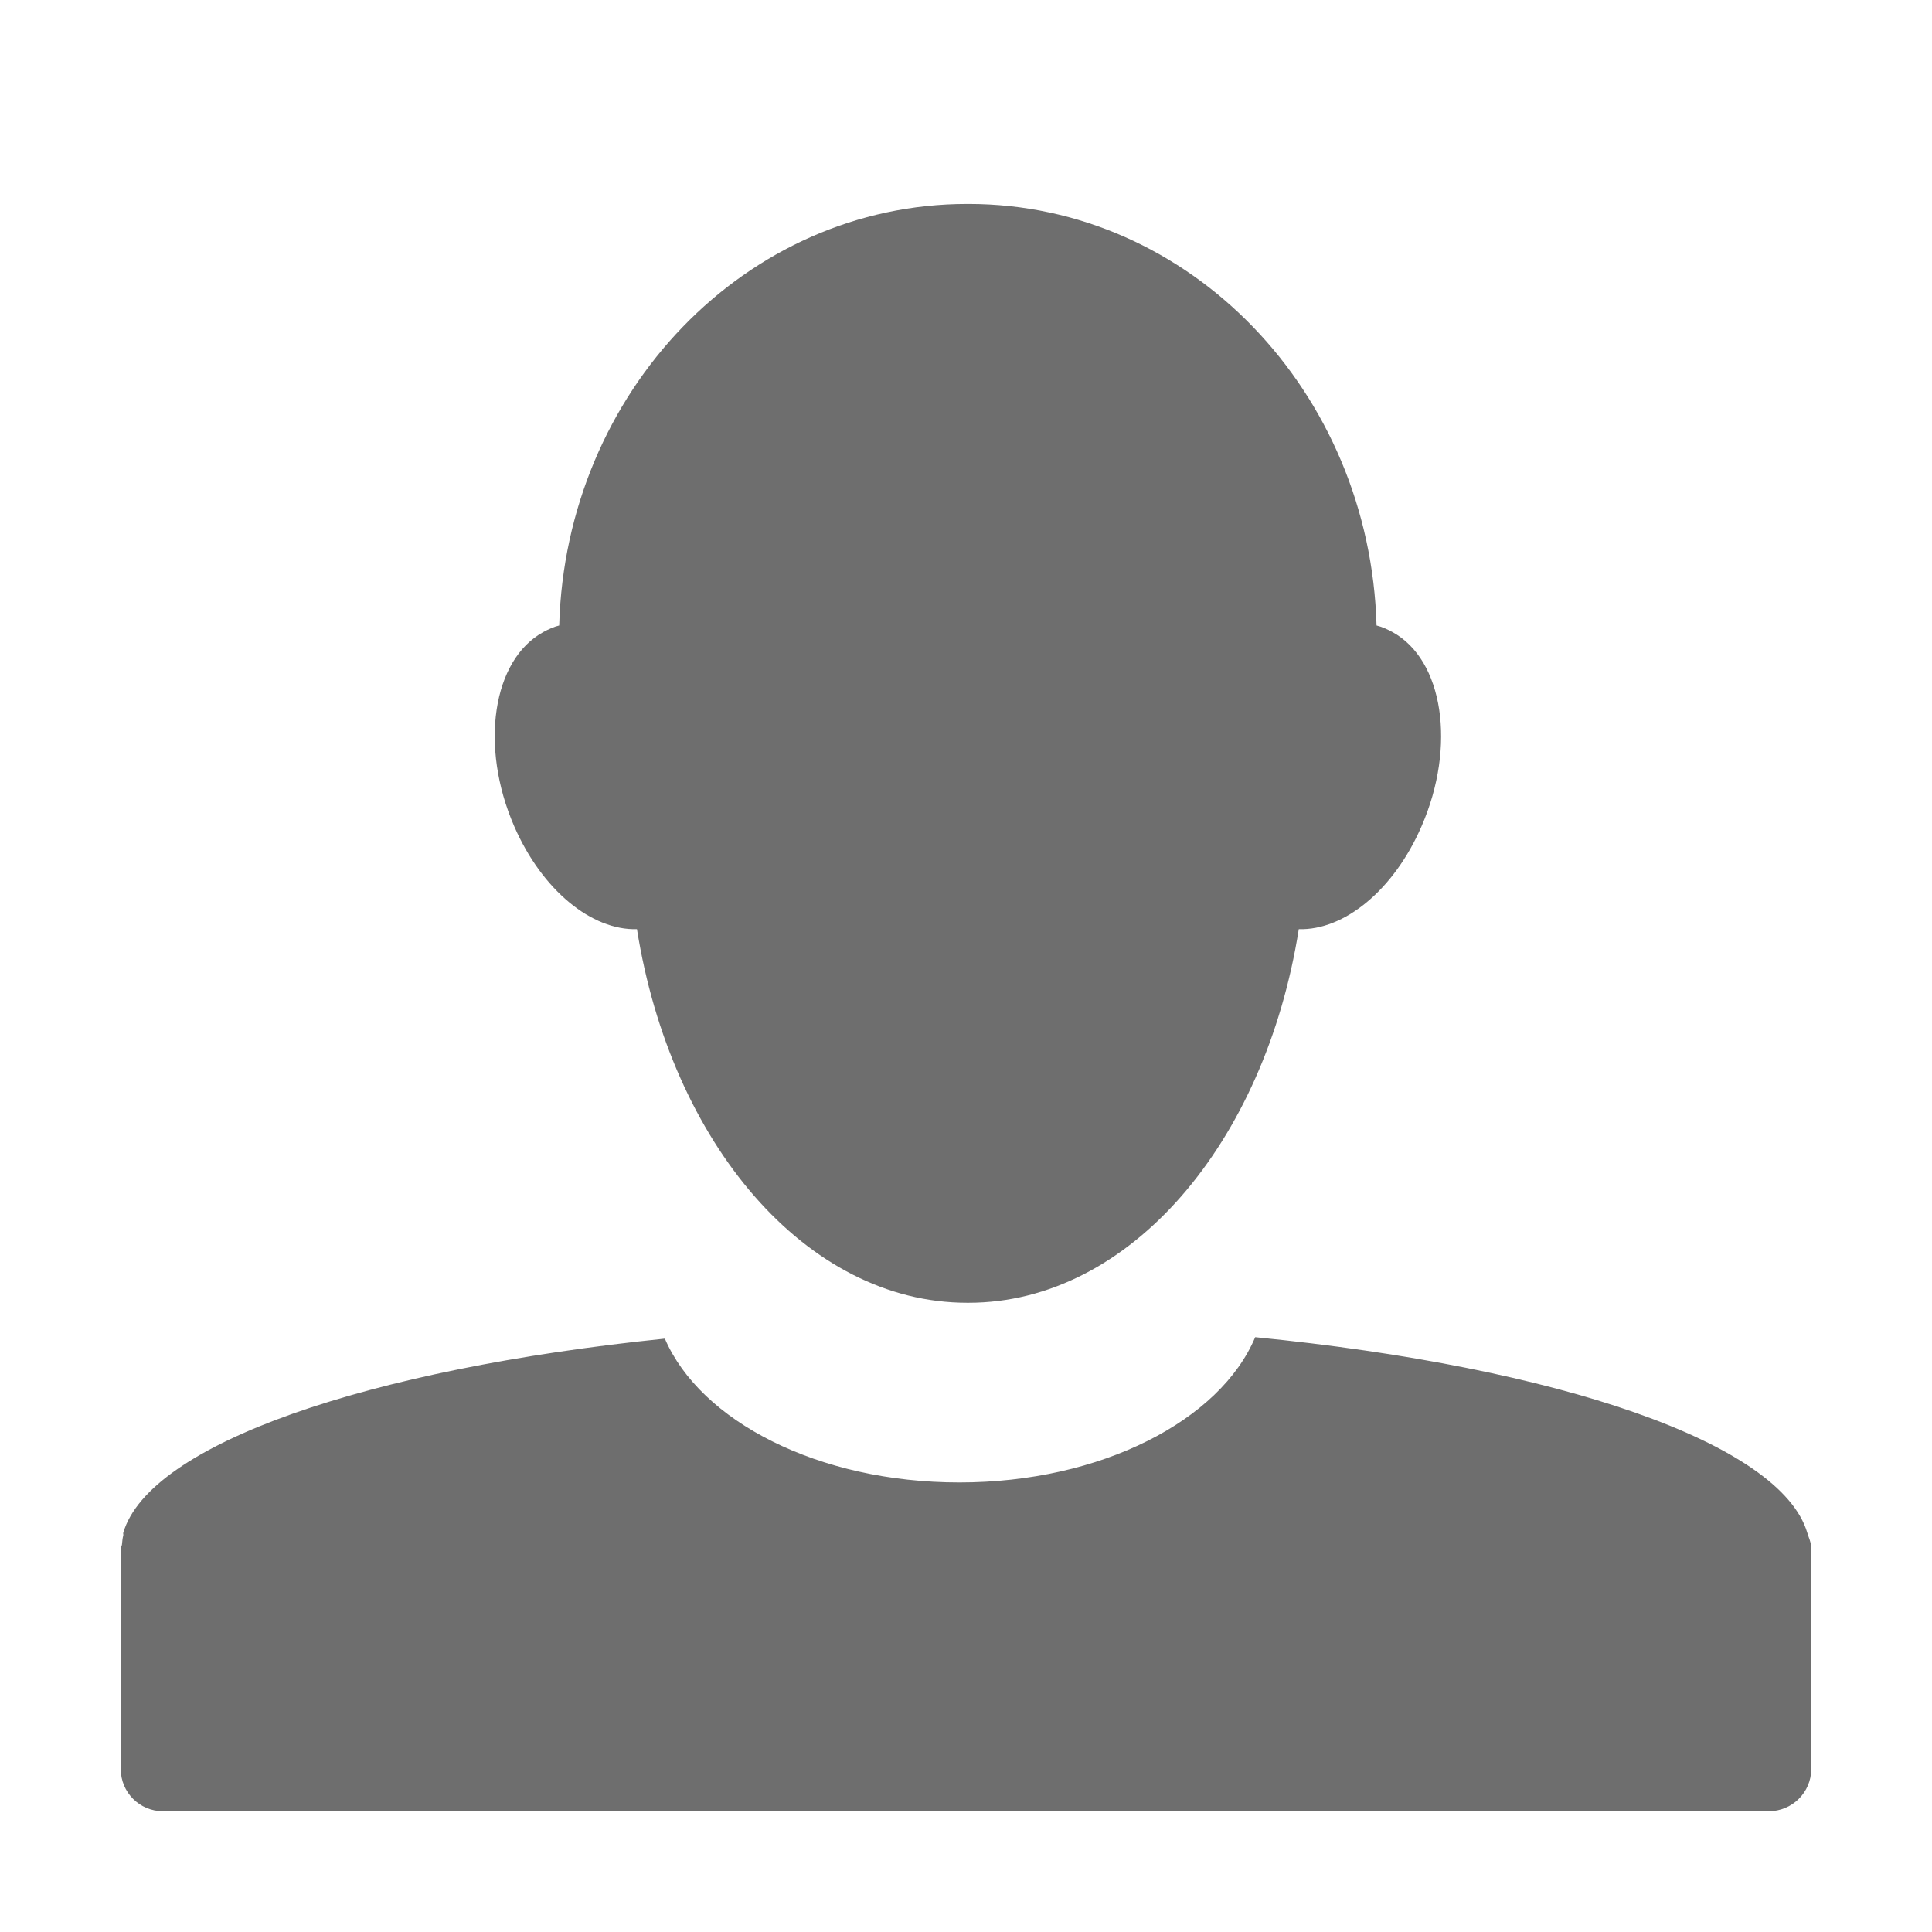
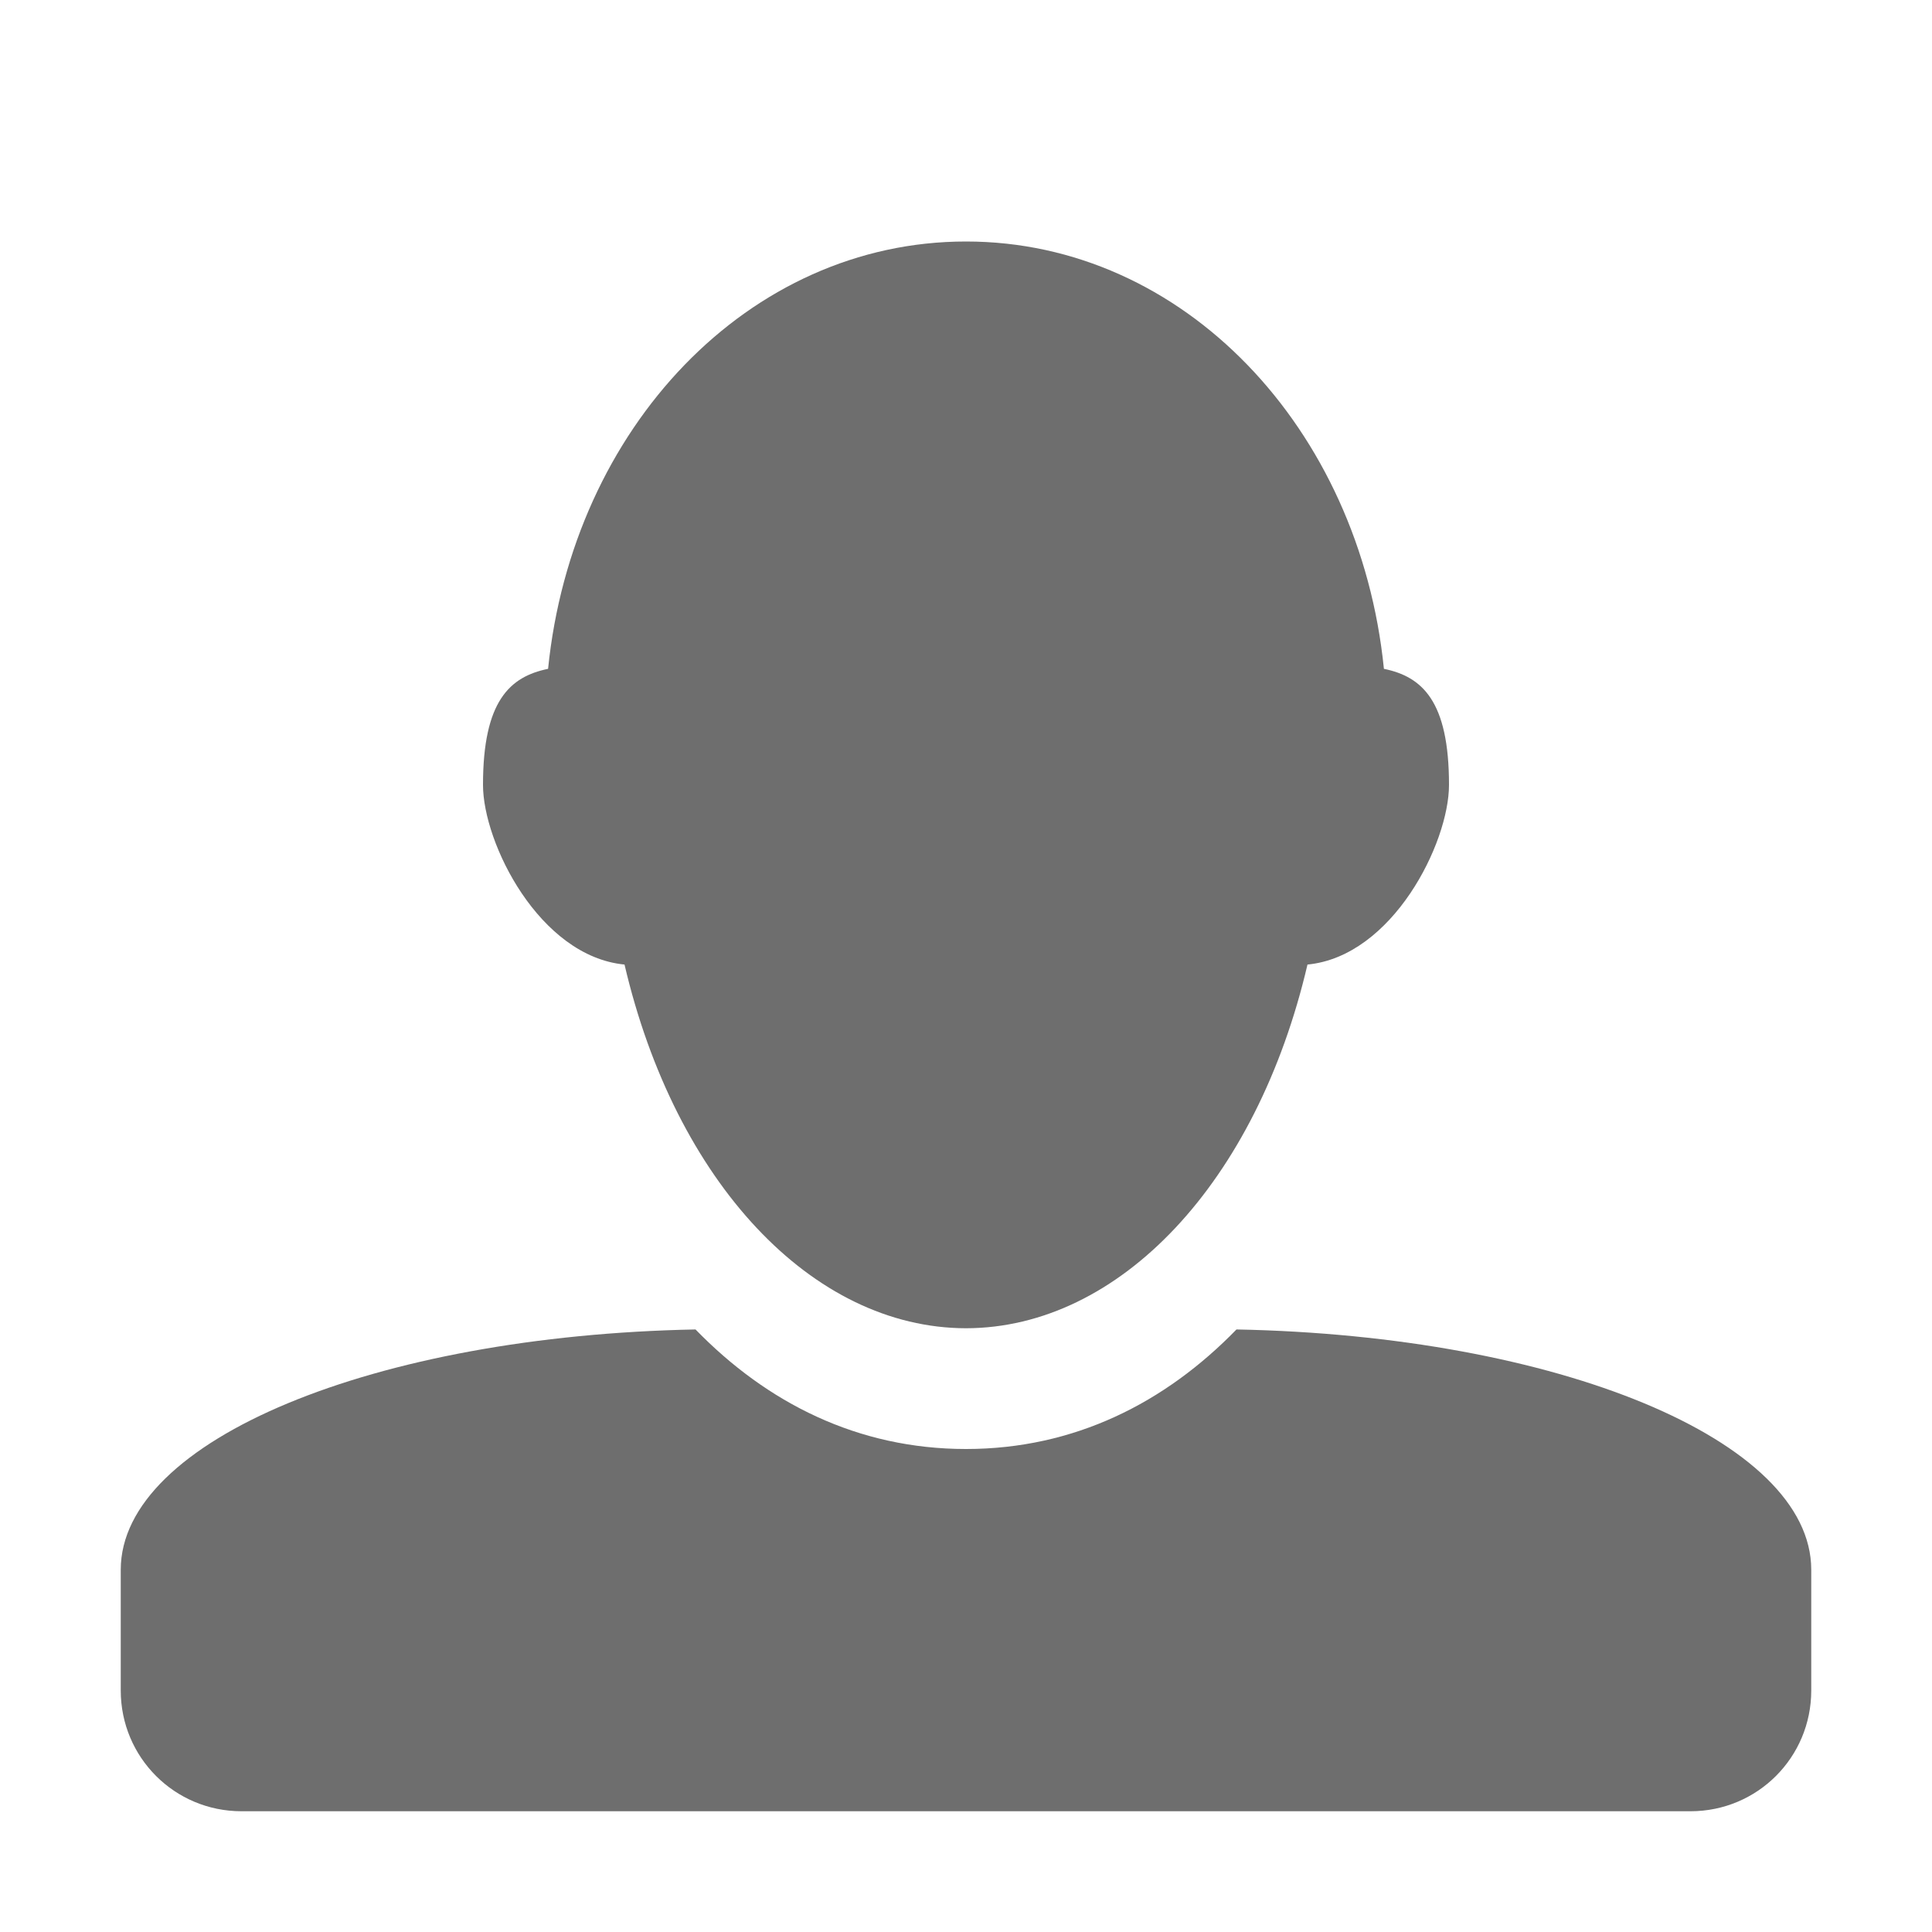
- <svg xmlns="http://www.w3.org/2000/svg" width="16" height="16" viewBox="0 0 16 16">
+ <svg xmlns="http://www.w3.org/2000/svg" width="16" height="16" version="1.1">
  <defs>
    <style id="current-color-scheme" type="text/css">
   .ColorScheme-Text { color:#6e6e6e; } .ColorScheme-Highlight { color:#4285f4; }
  </style>
  </defs>
-   <path style="fill:currentColor" class="ColorScheme-Text" d="M 8.01 1.689 C 6.178 1.689 4.685 3.242 4.631 5.18 C 4.586 5.191 4.542 5.211 4.5 5.234 C 4.079 5.464 3.97 6.179 4.258 6.842 C 4.49 7.375 4.902 7.706 5.275 7.695 C 5.557 9.468 6.677 10.789 8.01 10.789 C 8.014 10.789 8.017 10.789 8.021 10.789 C 9.354 10.789 10.475 9.468 10.756 7.695 C 11.13 7.706 11.542 7.375 11.773 6.842 C 12.062 6.179 11.953 5.464 11.531 5.234 C 11.489 5.211 11.445 5.191 11.4 5.18 C 11.346 3.242 9.853 1.689 8.021 1.689 C 8.017 1.689 8.014 1.689 8.01 1.689 z M 10.395 11.074 C 10.106 11.762 9.121 12.277 7.945 12.277 C 6.776 12.277 5.8 11.769 5.506 11.086 C 3.037 11.339 1.238 11.96 1.021 12.693 C 1.018 12.7 1.023 12.708 1.021 12.715 C 1.014 12.741 1.013 12.764 1.01 12.791 C 1.009 12.803 1 12.812 1 12.824 C 1 12.828 1 12.832 1 12.836 L 1 14.65 C 1 14.844 1.156 15 1.35 15 L 14.648 15 C 14.842 15 15 14.844 15 14.65 L 15 12.836 C 15 12.828 15 12.82 15 12.812 C 14.998 12.77 14.979 12.735 14.967 12.693 C 14.746 11.951 12.908 11.322 10.395 11.074 z" />
+   <path style="fill:currentColor" class="ColorScheme-Text" d="M 8 2 C 6.199 2 4.74 3.545 4.539 5.539 C 4.222 5.604 4 5.805 4 6.5 C 4 6.982 4.467 7.92 5.172 7.988 A 3 4.5 0 0 0 8 11 A 3 4.5 0 0 0 10.828 7.988 C 11.533 7.92 12 6.982 12 6.5 C 12 5.805 11.778 5.604 11.461 5.539 C 11.26 3.545 9.801 2 8 2 z M 5.76 11.01 C 3.105 11.061 1 11.925 1 13 L 1 14 C 1 14.554 1.446 15 2 15 L 14 15 C 14.554 15 15 14.554 15 14 L 15 13 C 15 11.925 12.895 11.061 10.24 11.01 C 9.649 11.618 8.897 12 8 12 C 7.103 12 6.351 11.618 5.76 11.01 z" />
</svg>
